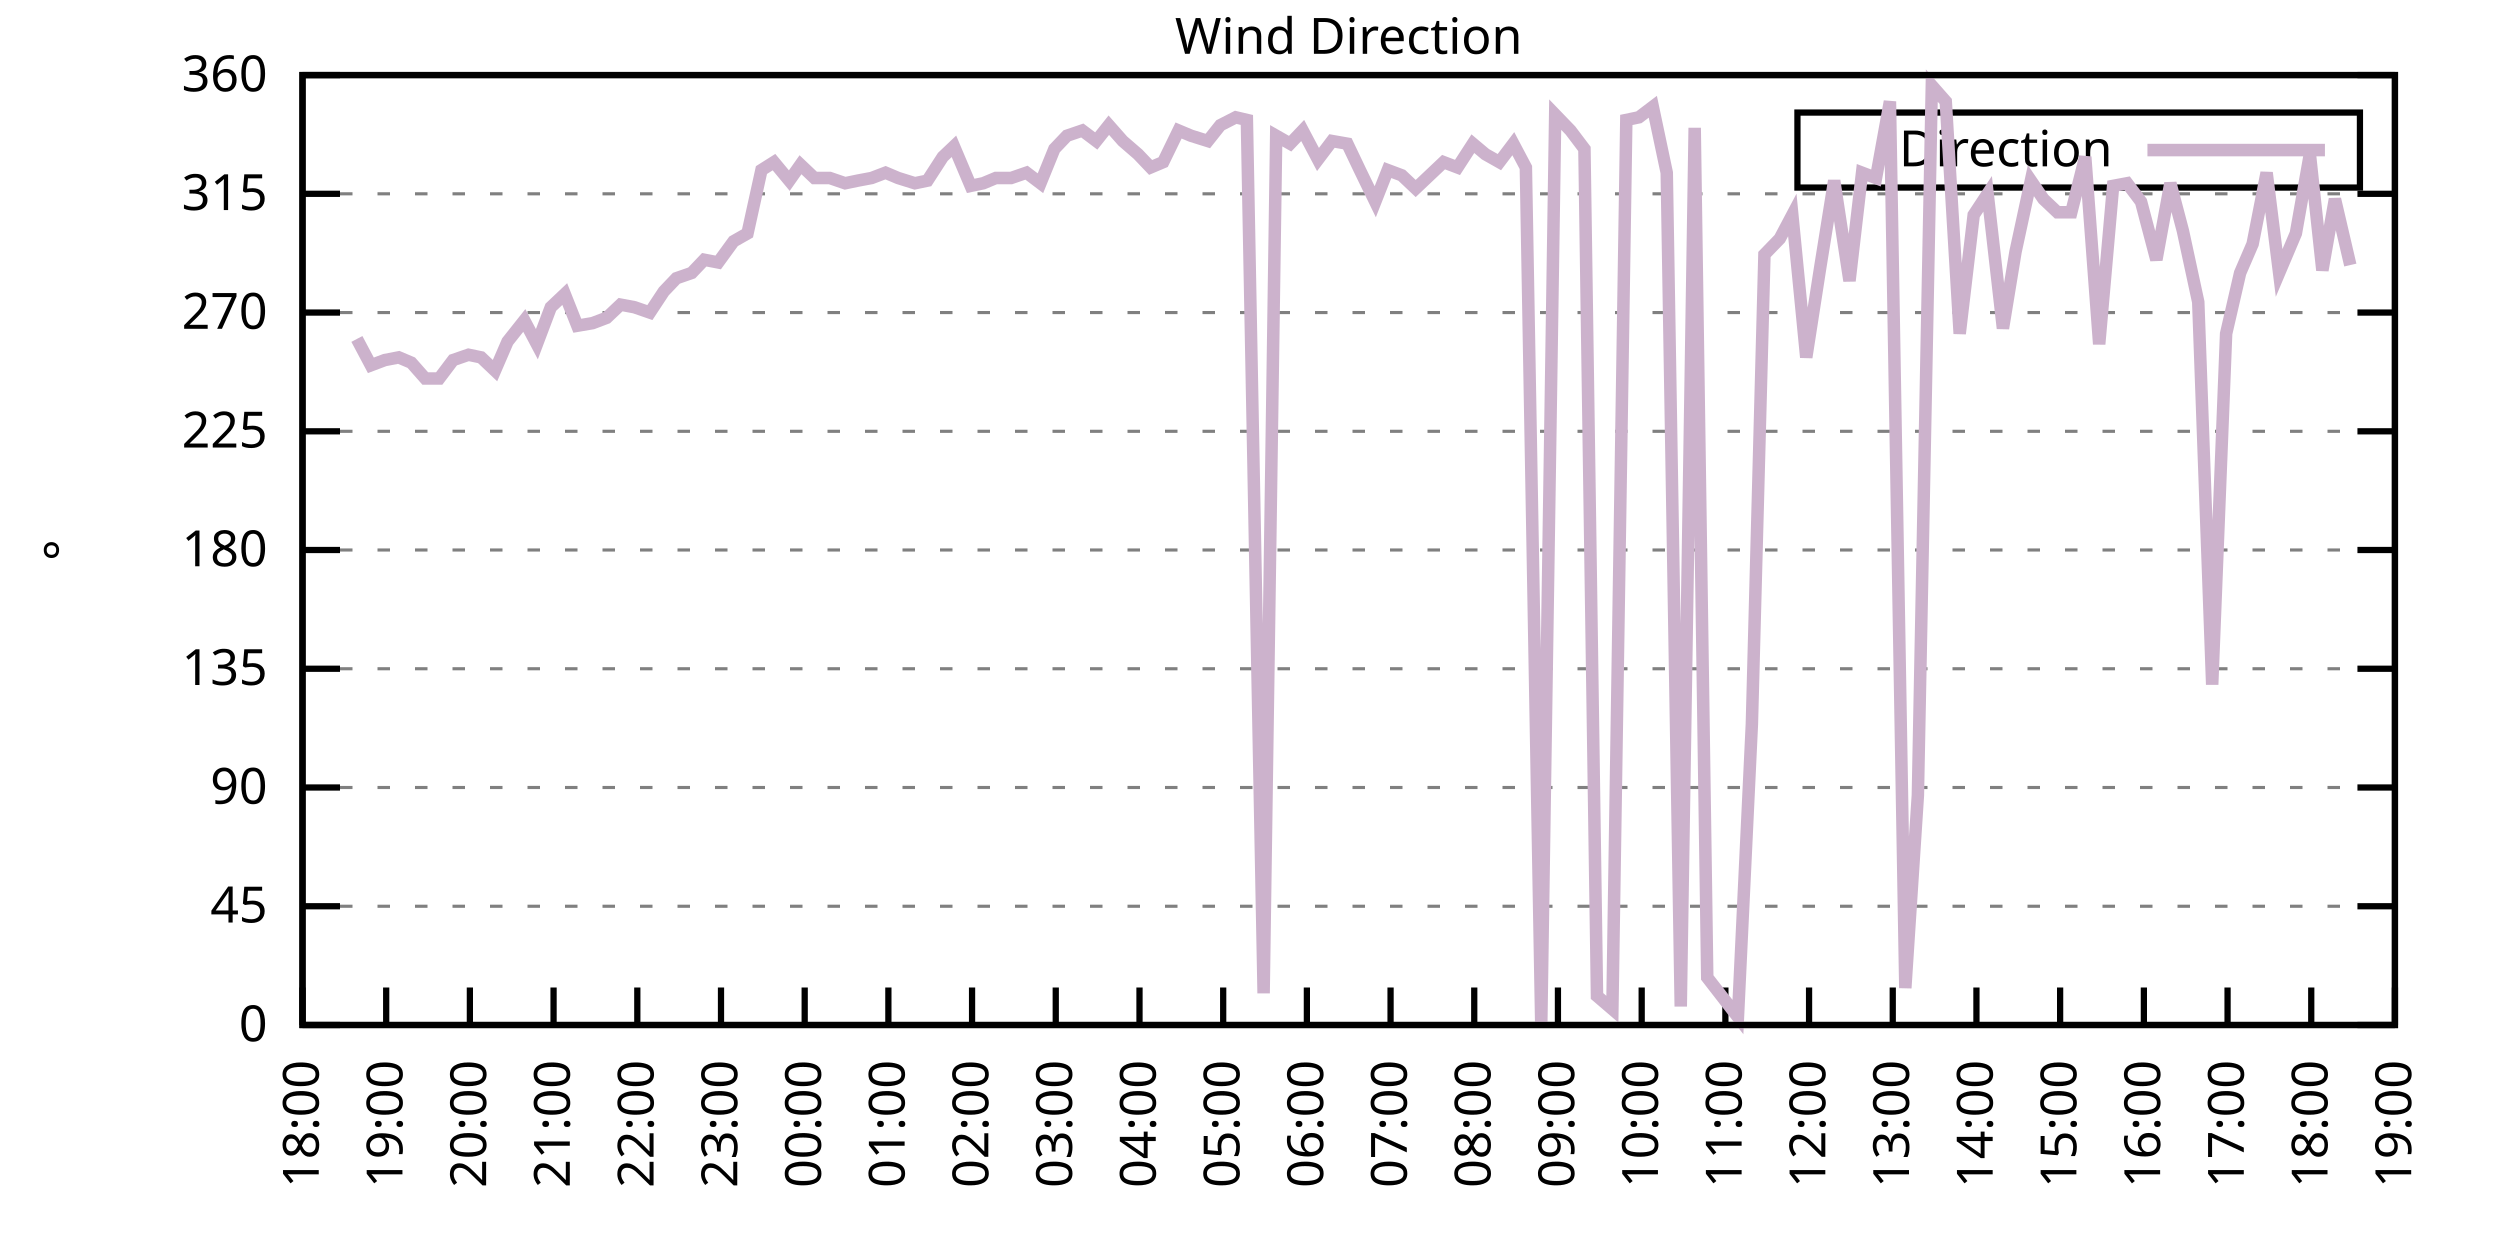
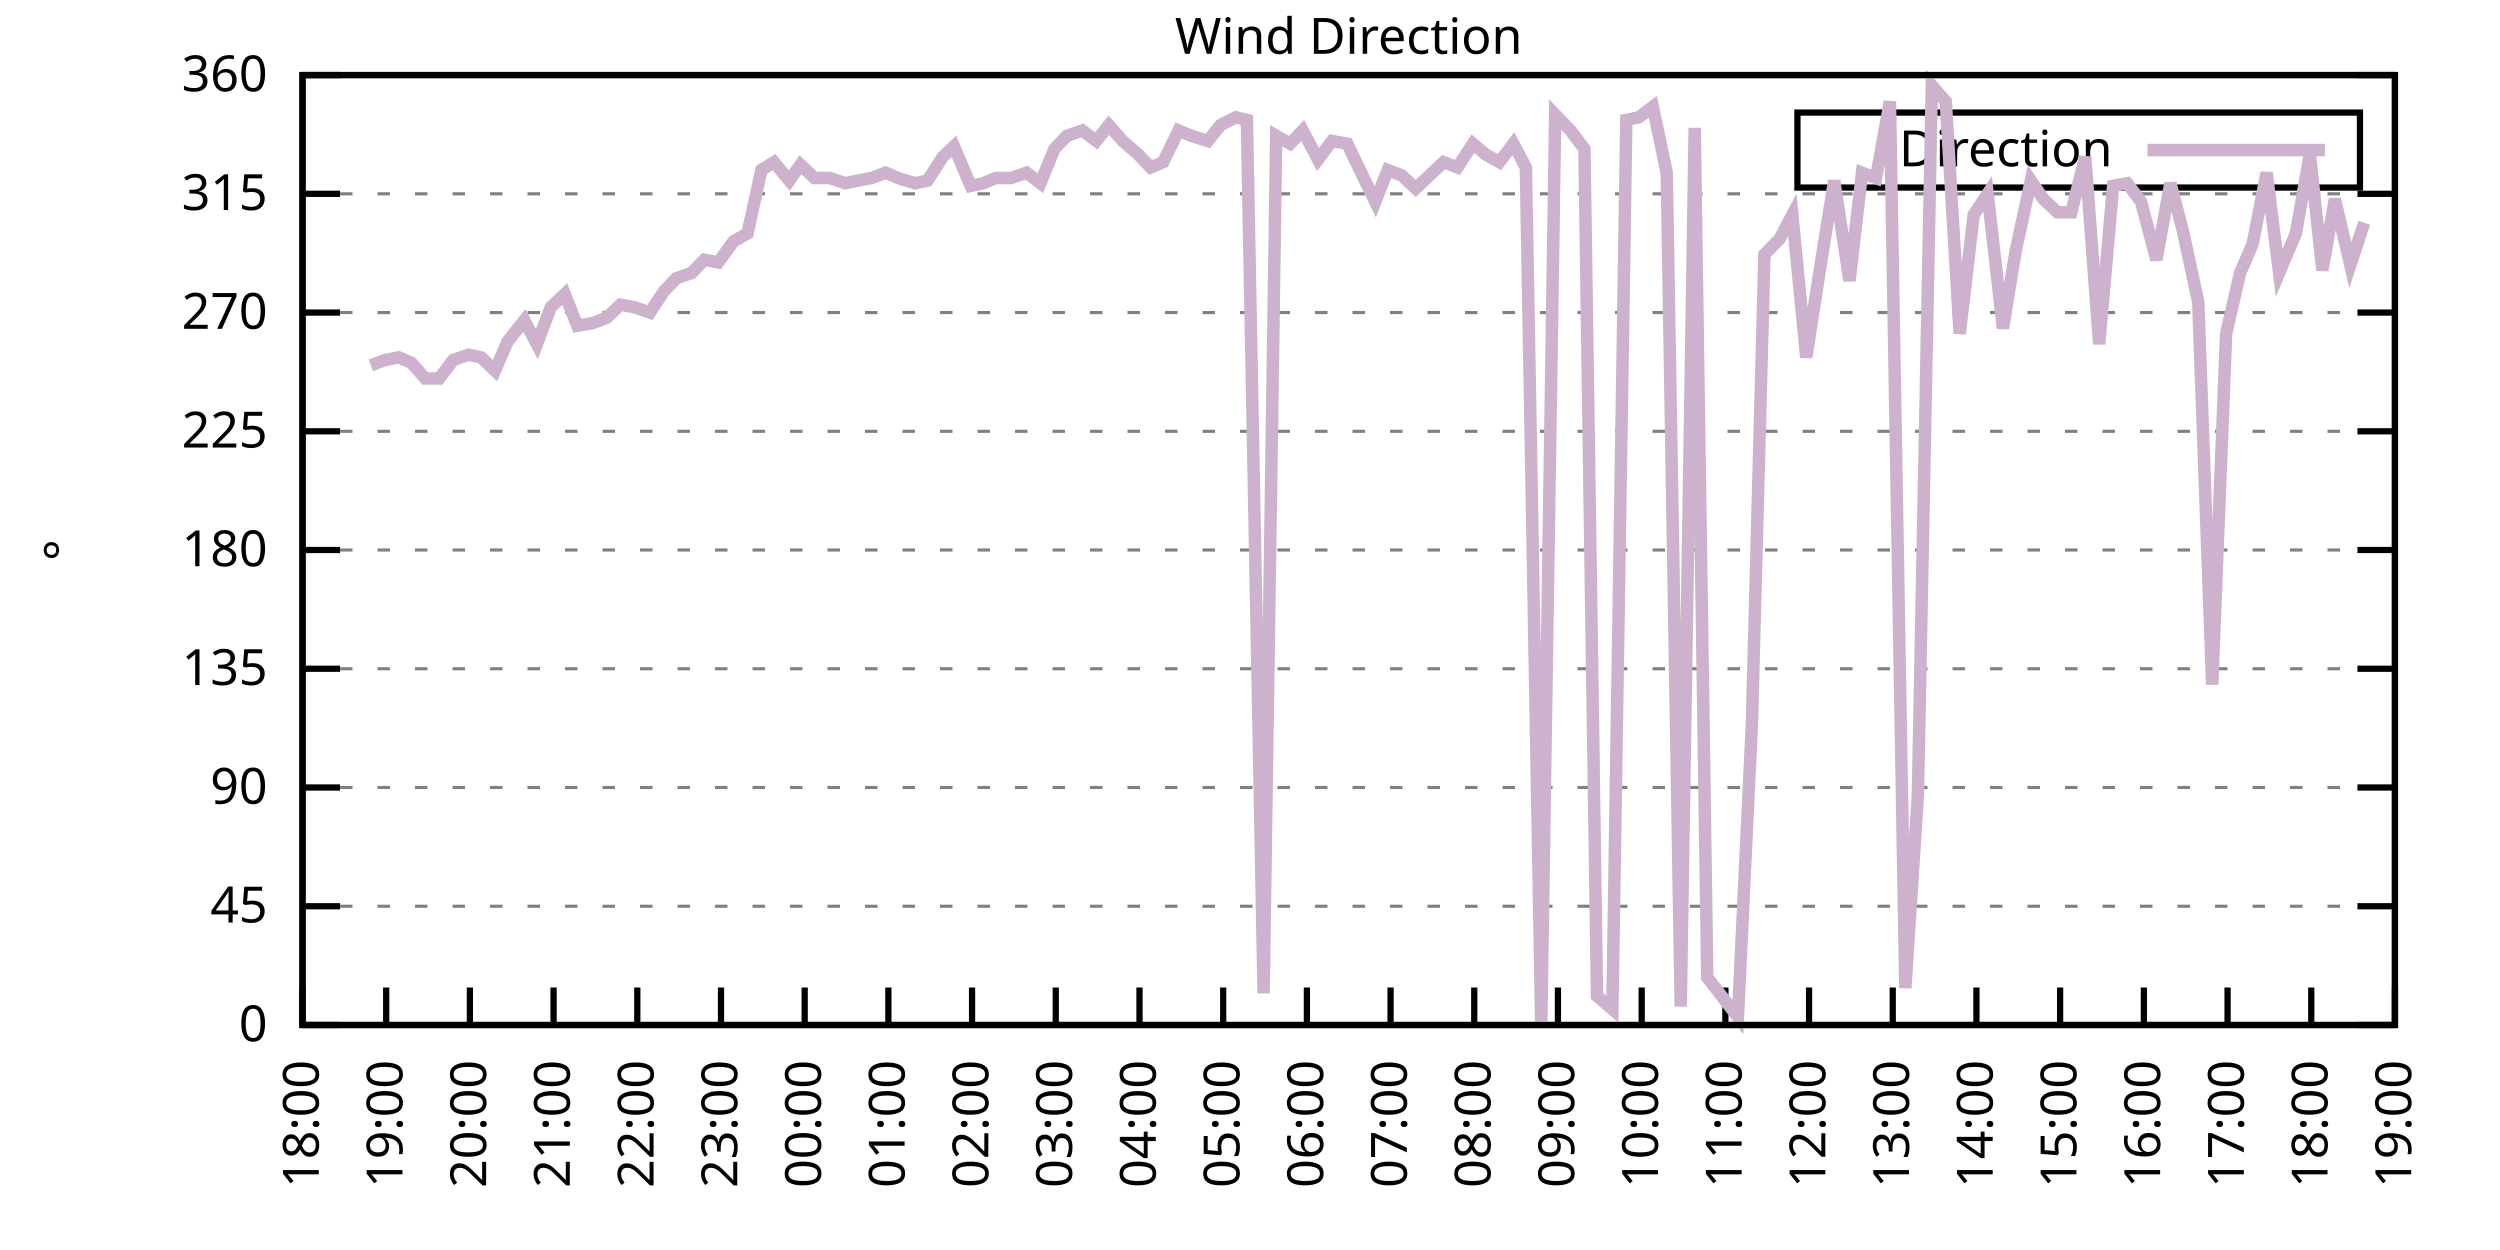
<svg xmlns="http://www.w3.org/2000/svg" xmlns:xlink="http://www.w3.org/1999/xlink" width="400" height="200" viewBox="0 0 400 200">
  <g id="gnuplot_canvas">
    <rect x="0" y="0" width="400" height="200" fill="none" />
    <defs>
      <circle id="gpDot" r="0.5" stroke-width="0.5" stroke="currentColor" />
      <path id="gpPt0" stroke-width="0.333" stroke="currentColor" d="M-1,0 h2 M0,-1 v2" />
      <path id="gpPt1" stroke-width="0.333" stroke="currentColor" d="M-1,-1 L1,1 M1,-1 L-1,1" />
      <path id="gpPt2" stroke-width="0.333" stroke="currentColor" d="M-1,0 L1,0 M0,-1 L0,1 M-1,-1 L1,1 M-1,1 L1,-1" />
      <rect id="gpPt3" stroke-width="0.333" stroke="currentColor" x="-1" y="-1" width="2" height="2" />
      <rect id="gpPt4" stroke-width="0.333" stroke="currentColor" fill="currentColor" x="-1" y="-1" width="2" height="2" />
      <circle id="gpPt5" stroke-width="0.333" stroke="currentColor" cx="0" cy="0" r="1" />
      <use xlink:href="#gpPt5" id="gpPt6" fill="currentColor" stroke="none" />
      <path id="gpPt7" stroke-width="0.333" stroke="currentColor" d="M0,-1.33 L-1.33,0.67 L1.33,0.67 z" />
      <use xlink:href="#gpPt7" id="gpPt8" fill="currentColor" stroke="none" />
      <use xlink:href="#gpPt7" id="gpPt9" stroke="currentColor" transform="rotate(180)" />
      <use xlink:href="#gpPt9" id="gpPt10" fill="currentColor" stroke="none" />
      <use xlink:href="#gpPt3" id="gpPt11" stroke="currentColor" transform="rotate(45)" />
      <use xlink:href="#gpPt11" id="gpPt12" fill="currentColor" stroke="none" />
      <path id="gpPt13" stroke-width="0.333" stroke="currentColor" d="M0,1.330 L1.265,0.411 L0.782,-1.067 L-0.782,-1.076 L-1.265,0.411 z" />
      <use xlink:href="#gpPt13" id="gpPt14" fill="currentColor" stroke="none" />
      <filter id="textbox" filterUnits="objectBoundingBox" x="0" y="0" height="1" width="1">
        <feFlood flood-color="white" flood-opacity="1" result="bgnd" />
        <feComposite in="SourceGraphic" in2="bgnd" operator="atop" />
      </filter>
      <filter id="greybox" filterUnits="objectBoundingBox" x="0" y="0" height="1" width="1">
        <feFlood flood-color="lightgrey" flood-opacity="1" result="grey" />
        <feComposite in="SourceGraphic" in2="grey" operator="atop" />
      </filter>
    </defs>
    <g fill="none" color="white" stroke="currentColor" stroke-width="1.00" stroke-linecap="butt" stroke-linejoin="miter">
</g>
    <g fill="none" color="black" stroke="currentColor" stroke-width="1.00" stroke-linecap="butt" stroke-linejoin="miter">
      <g stroke="none" shape-rendering="crispEdges">
        <polygon fill="rgb(255, 255, 255)" points="48.40,164.00 383.18,164.00 383.18,12.02 48.40,12.02 " />
      </g>
    </g>
    <g fill="none" color="black" stroke="currentColor" stroke-width="1.00" stroke-linecap="butt" stroke-linejoin="miter">
</g>
    <g fill="none" color="black" stroke="black" stroke-width="0.50" stroke-linecap="butt" stroke-linejoin="miter">
</g>
    <g fill="none" color="gray" stroke="currentColor" stroke-width="0.50" stroke-linecap="butt" stroke-linejoin="miter">
      <path stroke="gray" stroke-dasharray="2,4" class="gridline" d="M48.40,164.00 L383.19,164.00  " />
    </g>
    <g fill="none" color="gray" stroke="gray" stroke-width="1.00" stroke-linecap="butt" stroke-linejoin="miter">
</g>
    <g fill="none" color="black" stroke="currentColor" stroke-width="1.00" stroke-linecap="butt" stroke-linejoin="miter">
      <path stroke="black" d="M48.40,164.00 L54.40,164.00 M383.19,164.00 L377.19,164.00  " />
      <g transform="translate(42.80,166.60)" stroke="none" fill="black" font-family="Sans" font-size="8.00" text-anchor="end">
        <text>
          <tspan font-family="Sans"> 0</tspan>
        </text>
      </g>
    </g>
    <g fill="none" color="black" stroke="currentColor" stroke-width="1.00" stroke-linecap="butt" stroke-linejoin="miter">
</g>
    <g fill="none" color="black" stroke="black" stroke-width="0.50" stroke-linecap="butt" stroke-linejoin="miter">
</g>
    <g fill="none" color="gray" stroke="currentColor" stroke-width="0.50" stroke-linecap="butt" stroke-linejoin="miter">
      <path stroke="gray" stroke-dasharray="2,4" class="gridline" d="M48.40,145.00 L383.19,145.00  " />
    </g>
    <g fill="none" color="gray" stroke="gray" stroke-width="1.00" stroke-linecap="butt" stroke-linejoin="miter">
</g>
    <g fill="none" color="black" stroke="currentColor" stroke-width="1.00" stroke-linecap="butt" stroke-linejoin="miter">
      <path stroke="black" d="M48.40,145.00 L54.40,145.00 M383.19,145.00 L377.19,145.00  " />
      <g transform="translate(42.80,147.60)" stroke="none" fill="black" font-family="Sans" font-size="8.00" text-anchor="end">
        <text>
          <tspan font-family="Sans"> 45</tspan>
        </text>
      </g>
    </g>
    <g fill="none" color="black" stroke="currentColor" stroke-width="1.00" stroke-linecap="butt" stroke-linejoin="miter">
</g>
    <g fill="none" color="black" stroke="black" stroke-width="0.50" stroke-linecap="butt" stroke-linejoin="miter">
</g>
    <g fill="none" color="gray" stroke="currentColor" stroke-width="0.50" stroke-linecap="butt" stroke-linejoin="miter">
      <path stroke="gray" stroke-dasharray="2,4" class="gridline" d="M48.40,126.00 L383.19,126.00  " />
    </g>
    <g fill="none" color="gray" stroke="gray" stroke-width="1.00" stroke-linecap="butt" stroke-linejoin="miter">
</g>
    <g fill="none" color="black" stroke="currentColor" stroke-width="1.00" stroke-linecap="butt" stroke-linejoin="miter">
      <path stroke="black" d="M48.40,126.00 L54.40,126.00 M383.19,126.00 L377.19,126.00  " />
      <g transform="translate(42.80,128.60)" stroke="none" fill="black" font-family="Sans" font-size="8.00" text-anchor="end">
        <text>
          <tspan font-family="Sans"> 90</tspan>
        </text>
      </g>
    </g>
    <g fill="none" color="black" stroke="currentColor" stroke-width="1.00" stroke-linecap="butt" stroke-linejoin="miter">
</g>
    <g fill="none" color="black" stroke="black" stroke-width="0.50" stroke-linecap="butt" stroke-linejoin="miter">
</g>
    <g fill="none" color="gray" stroke="currentColor" stroke-width="0.50" stroke-linecap="butt" stroke-linejoin="miter">
      <path stroke="gray" stroke-dasharray="2,4" class="gridline" d="M48.40,107.00 L383.19,107.00  " />
    </g>
    <g fill="none" color="gray" stroke="gray" stroke-width="1.00" stroke-linecap="butt" stroke-linejoin="miter">
</g>
    <g fill="none" color="black" stroke="currentColor" stroke-width="1.00" stroke-linecap="butt" stroke-linejoin="miter">
      <path stroke="black" d="M48.40,107.00 L54.40,107.00 M383.19,107.00 L377.19,107.00  " />
      <g transform="translate(42.80,109.60)" stroke="none" fill="black" font-family="Sans" font-size="8.00" text-anchor="end">
        <text>
          <tspan font-family="Sans"> 135</tspan>
        </text>
      </g>
    </g>
    <g fill="none" color="black" stroke="currentColor" stroke-width="1.00" stroke-linecap="butt" stroke-linejoin="miter">
</g>
    <g fill="none" color="black" stroke="black" stroke-width="0.50" stroke-linecap="butt" stroke-linejoin="miter">
</g>
    <g fill="none" color="gray" stroke="currentColor" stroke-width="0.50" stroke-linecap="butt" stroke-linejoin="miter">
      <path stroke="gray" stroke-dasharray="2,4" class="gridline" d="M48.40,88.00 L383.19,88.00  " />
    </g>
    <g fill="none" color="gray" stroke="gray" stroke-width="1.00" stroke-linecap="butt" stroke-linejoin="miter">
</g>
    <g fill="none" color="black" stroke="currentColor" stroke-width="1.00" stroke-linecap="butt" stroke-linejoin="miter">
      <path stroke="black" d="M48.40,88.00 L54.40,88.00 M383.19,88.00 L377.19,88.00  " />
      <g transform="translate(42.80,90.60)" stroke="none" fill="black" font-family="Sans" font-size="8.00" text-anchor="end">
        <text>
          <tspan font-family="Sans"> 180</tspan>
        </text>
      </g>
    </g>
    <g fill="none" color="black" stroke="currentColor" stroke-width="1.00" stroke-linecap="butt" stroke-linejoin="miter">
</g>
    <g fill="none" color="black" stroke="black" stroke-width="0.50" stroke-linecap="butt" stroke-linejoin="miter">
</g>
    <g fill="none" color="gray" stroke="currentColor" stroke-width="0.50" stroke-linecap="butt" stroke-linejoin="miter">
      <path stroke="gray" stroke-dasharray="2,4" class="gridline" d="M48.40,69.01 L383.19,69.01  " />
    </g>
    <g fill="none" color="gray" stroke="gray" stroke-width="1.00" stroke-linecap="butt" stroke-linejoin="miter">
</g>
    <g fill="none" color="black" stroke="currentColor" stroke-width="1.00" stroke-linecap="butt" stroke-linejoin="miter">
      <path stroke="black" d="M48.40,69.01 L54.40,69.01 M383.19,69.01 L377.19,69.01  " />
      <g transform="translate(42.80,71.61)" stroke="none" fill="black" font-family="Sans" font-size="8.00" text-anchor="end">
        <text>
          <tspan font-family="Sans"> 225</tspan>
        </text>
      </g>
    </g>
    <g fill="none" color="black" stroke="currentColor" stroke-width="1.00" stroke-linecap="butt" stroke-linejoin="miter">
</g>
    <g fill="none" color="black" stroke="black" stroke-width="0.50" stroke-linecap="butt" stroke-linejoin="miter">
</g>
    <g fill="none" color="gray" stroke="currentColor" stroke-width="0.50" stroke-linecap="butt" stroke-linejoin="miter">
      <path stroke="gray" stroke-dasharray="2,4" class="gridline" d="M48.40,50.01 L383.19,50.01  " />
    </g>
    <g fill="none" color="gray" stroke="gray" stroke-width="1.00" stroke-linecap="butt" stroke-linejoin="miter">
</g>
    <g fill="none" color="black" stroke="currentColor" stroke-width="1.00" stroke-linecap="butt" stroke-linejoin="miter">
      <path stroke="black" d="M48.40,50.01 L54.40,50.01 M383.19,50.01 L377.19,50.01  " />
      <g transform="translate(42.80,52.61)" stroke="none" fill="black" font-family="Sans" font-size="8.00" text-anchor="end">
        <text>
          <tspan font-family="Sans"> 270</tspan>
        </text>
      </g>
    </g>
    <g fill="none" color="black" stroke="currentColor" stroke-width="1.00" stroke-linecap="butt" stroke-linejoin="miter">
</g>
    <g fill="none" color="black" stroke="black" stroke-width="0.50" stroke-linecap="butt" stroke-linejoin="miter">
</g>
    <g fill="none" color="gray" stroke="currentColor" stroke-width="0.50" stroke-linecap="butt" stroke-linejoin="miter">
      <path stroke="gray" stroke-dasharray="2,4" class="gridline" d="M48.40,31.01 L383.19,31.01  " />
    </g>
    <g fill="none" color="gray" stroke="gray" stroke-width="1.00" stroke-linecap="butt" stroke-linejoin="miter">
</g>
    <g fill="none" color="black" stroke="currentColor" stroke-width="1.00" stroke-linecap="butt" stroke-linejoin="miter">
      <path stroke="black" d="M48.40,31.01 L54.40,31.01 M383.19,31.01 L377.19,31.01  " />
      <g transform="translate(42.80,33.61)" stroke="none" fill="black" font-family="Sans" font-size="8.00" text-anchor="end">
        <text>
          <tspan font-family="Sans"> 315</tspan>
        </text>
      </g>
    </g>
    <g fill="none" color="black" stroke="currentColor" stroke-width="1.00" stroke-linecap="butt" stroke-linejoin="miter">
</g>
    <g fill="none" color="black" stroke="black" stroke-width="0.50" stroke-linecap="butt" stroke-linejoin="miter">
</g>
    <g fill="none" color="gray" stroke="currentColor" stroke-width="0.50" stroke-linecap="butt" stroke-linejoin="miter">
      <path stroke="gray" stroke-dasharray="2,4" class="gridline" d="M48.40,12.01 L383.19,12.01  " />
    </g>
    <g fill="none" color="gray" stroke="gray" stroke-width="1.00" stroke-linecap="butt" stroke-linejoin="miter">
</g>
    <g fill="none" color="black" stroke="currentColor" stroke-width="1.00" stroke-linecap="butt" stroke-linejoin="miter">
      <path stroke="black" d="M48.40,12.01 L54.40,12.01 M383.19,12.01 L377.19,12.01  " />
      <g transform="translate(42.80,14.61)" stroke="none" fill="black" font-family="Sans" font-size="8.00" text-anchor="end">
        <text>
          <tspan font-family="Sans"> 360</tspan>
        </text>
      </g>
    </g>
    <g fill="none" color="black" stroke="currentColor" stroke-width="1.00" stroke-linecap="butt" stroke-linejoin="miter">
      <path stroke="black" d="M48.40,164.00 L48.40,158.00  " />
      <g transform="translate(51.00,169.60) rotate(270.00)" stroke="none" fill="black" font-family="Sans" font-size="8.00" text-anchor="end">
        <text>
          <tspan font-family="Sans">18:00</tspan>
        </text>
      </g>
    </g>
    <g fill="none" color="black" stroke="currentColor" stroke-width="1.00" stroke-linecap="butt" stroke-linejoin="miter">
      <path stroke="black" d="M61.79,164.00 L61.79,158.00  " />
      <g transform="translate(64.39,169.60) rotate(270.00)" stroke="none" fill="black" font-family="Sans" font-size="8.00" text-anchor="end">
        <text>
          <tspan font-family="Sans">19:00</tspan>
        </text>
      </g>
    </g>
    <g fill="none" color="black" stroke="currentColor" stroke-width="1.00" stroke-linecap="butt" stroke-linejoin="miter">
      <path stroke="black" d="M75.18,164.00 L75.18,158.00  " />
      <g transform="translate(77.78,169.60) rotate(270.00)" stroke="none" fill="black" font-family="Sans" font-size="8.00" text-anchor="end">
        <text>
          <tspan font-family="Sans">20:00</tspan>
        </text>
      </g>
    </g>
    <g fill="none" color="black" stroke="currentColor" stroke-width="1.00" stroke-linecap="butt" stroke-linejoin="miter">
      <path stroke="black" d="M88.57,164.00 L88.57,158.00  " />
      <g transform="translate(91.17,169.60) rotate(270.00)" stroke="none" fill="black" font-family="Sans" font-size="8.00" text-anchor="end">
        <text>
          <tspan font-family="Sans">21:00</tspan>
        </text>
      </g>
    </g>
    <g fill="none" color="black" stroke="currentColor" stroke-width="1.00" stroke-linecap="butt" stroke-linejoin="miter">
      <path stroke="black" d="M101.97,164.00 L101.97,158.00  " />
      <g transform="translate(104.57,169.60) rotate(270.00)" stroke="none" fill="black" font-family="Sans" font-size="8.00" text-anchor="end">
        <text>
          <tspan font-family="Sans">22:00</tspan>
        </text>
      </g>
    </g>
    <g fill="none" color="black" stroke="currentColor" stroke-width="1.00" stroke-linecap="butt" stroke-linejoin="miter">
      <path stroke="black" d="M115.36,164.00 L115.36,158.00  " />
      <g transform="translate(117.96,169.60) rotate(270.00)" stroke="none" fill="black" font-family="Sans" font-size="8.00" text-anchor="end">
        <text>
          <tspan font-family="Sans">23:00</tspan>
        </text>
      </g>
    </g>
    <g fill="none" color="black" stroke="currentColor" stroke-width="1.00" stroke-linecap="butt" stroke-linejoin="miter">
      <path stroke="black" d="M128.75,164.00 L128.75,158.00  " />
      <g transform="translate(131.35,169.60) rotate(270.00)" stroke="none" fill="black" font-family="Sans" font-size="8.00" text-anchor="end">
        <text>
          <tspan font-family="Sans">00:00</tspan>
        </text>
      </g>
    </g>
    <g fill="none" color="black" stroke="currentColor" stroke-width="1.00" stroke-linecap="butt" stroke-linejoin="miter">
      <path stroke="black" d="M142.14,164.00 L142.14,158.00  " />
      <g transform="translate(144.74,169.60) rotate(270.00)" stroke="none" fill="black" font-family="Sans" font-size="8.00" text-anchor="end">
        <text>
          <tspan font-family="Sans">01:00</tspan>
        </text>
      </g>
    </g>
    <g fill="none" color="black" stroke="currentColor" stroke-width="1.00" stroke-linecap="butt" stroke-linejoin="miter">
      <path stroke="black" d="M155.53,164.00 L155.53,158.00  " />
      <g transform="translate(158.13,169.60) rotate(270.00)" stroke="none" fill="black" font-family="Sans" font-size="8.00" text-anchor="end">
        <text>
          <tspan font-family="Sans">02:00</tspan>
        </text>
      </g>
    </g>
    <g fill="none" color="black" stroke="currentColor" stroke-width="1.00" stroke-linecap="butt" stroke-linejoin="miter">
      <path stroke="black" d="M168.92,164.00 L168.92,158.00  " />
      <g transform="translate(171.52,169.60) rotate(270.00)" stroke="none" fill="black" font-family="Sans" font-size="8.00" text-anchor="end">
        <text>
          <tspan font-family="Sans">03:00</tspan>
        </text>
      </g>
    </g>
    <g fill="none" color="black" stroke="currentColor" stroke-width="1.00" stroke-linecap="butt" stroke-linejoin="miter">
      <path stroke="black" d="M182.32,164.00 L182.32,158.00  " />
      <g transform="translate(184.92,169.60) rotate(270.00)" stroke="none" fill="black" font-family="Sans" font-size="8.00" text-anchor="end">
        <text>
          <tspan font-family="Sans">04:00</tspan>
        </text>
      </g>
    </g>
    <g fill="none" color="black" stroke="currentColor" stroke-width="1.00" stroke-linecap="butt" stroke-linejoin="miter">
      <path stroke="black" d="M195.71,164.00 L195.71,158.00  " />
      <g transform="translate(198.31,169.60) rotate(270.00)" stroke="none" fill="black" font-family="Sans" font-size="8.00" text-anchor="end">
        <text>
          <tspan font-family="Sans">05:00</tspan>
        </text>
      </g>
    </g>
    <g fill="none" color="black" stroke="currentColor" stroke-width="1.00" stroke-linecap="butt" stroke-linejoin="miter">
      <path stroke="black" d="M209.10,164.00 L209.10,158.00  " />
      <g transform="translate(211.70,169.60) rotate(270.00)" stroke="none" fill="black" font-family="Sans" font-size="8.00" text-anchor="end">
        <text>
          <tspan font-family="Sans">06:00</tspan>
        </text>
      </g>
    </g>
    <g fill="none" color="black" stroke="currentColor" stroke-width="1.00" stroke-linecap="butt" stroke-linejoin="miter">
      <path stroke="black" d="M222.49,164.00 L222.49,158.00  " />
      <g transform="translate(225.09,169.60) rotate(270.00)" stroke="none" fill="black" font-family="Sans" font-size="8.00" text-anchor="end">
        <text>
          <tspan font-family="Sans">07:00</tspan>
        </text>
      </g>
    </g>
    <g fill="none" color="black" stroke="currentColor" stroke-width="1.00" stroke-linecap="butt" stroke-linejoin="miter">
      <path stroke="black" d="M235.88,164.00 L235.88,158.00  " />
      <g transform="translate(238.48,169.60) rotate(270.00)" stroke="none" fill="black" font-family="Sans" font-size="8.00" text-anchor="end">
        <text>
          <tspan font-family="Sans">08:00</tspan>
        </text>
      </g>
    </g>
    <g fill="none" color="black" stroke="currentColor" stroke-width="1.00" stroke-linecap="butt" stroke-linejoin="miter">
      <path stroke="black" d="M249.27,164.00 L249.27,158.00  " />
      <g transform="translate(251.87,169.60) rotate(270.00)" stroke="none" fill="black" font-family="Sans" font-size="8.00" text-anchor="end">
        <text>
          <tspan font-family="Sans">09:00</tspan>
        </text>
      </g>
    </g>
    <g fill="none" color="black" stroke="currentColor" stroke-width="1.00" stroke-linecap="butt" stroke-linejoin="miter">
      <path stroke="black" d="M262.67,164.00 L262.67,158.00  " />
      <g transform="translate(265.27,169.60) rotate(270.00)" stroke="none" fill="black" font-family="Sans" font-size="8.00" text-anchor="end">
        <text>
          <tspan font-family="Sans">10:00</tspan>
        </text>
      </g>
    </g>
    <g fill="none" color="black" stroke="currentColor" stroke-width="1.00" stroke-linecap="butt" stroke-linejoin="miter">
      <path stroke="black" d="M276.06,164.00 L276.06,158.00  " />
      <g transform="translate(278.66,169.60) rotate(270.00)" stroke="none" fill="black" font-family="Sans" font-size="8.00" text-anchor="end">
        <text>
          <tspan font-family="Sans">11:00</tspan>
        </text>
      </g>
    </g>
    <g fill="none" color="black" stroke="currentColor" stroke-width="1.00" stroke-linecap="butt" stroke-linejoin="miter">
      <path stroke="black" d="M289.45,164.00 L289.45,158.00  " />
      <g transform="translate(292.05,169.60) rotate(270.00)" stroke="none" fill="black" font-family="Sans" font-size="8.00" text-anchor="end">
        <text>
          <tspan font-family="Sans">12:00</tspan>
        </text>
      </g>
    </g>
    <g fill="none" color="black" stroke="currentColor" stroke-width="1.00" stroke-linecap="butt" stroke-linejoin="miter">
      <path stroke="black" d="M302.84,164.00 L302.84,158.00  " />
      <g transform="translate(305.44,169.60) rotate(270.00)" stroke="none" fill="black" font-family="Sans" font-size="8.00" text-anchor="end">
        <text>
          <tspan font-family="Sans">13:00</tspan>
        </text>
      </g>
    </g>
    <g fill="none" color="black" stroke="currentColor" stroke-width="1.00" stroke-linecap="butt" stroke-linejoin="miter">
      <path stroke="black" d="M316.23,164.00 L316.23,158.00  " />
      <g transform="translate(318.83,169.60) rotate(270.00)" stroke="none" fill="black" font-family="Sans" font-size="8.00" text-anchor="end">
        <text>
          <tspan font-family="Sans">14:00</tspan>
        </text>
      </g>
    </g>
    <g fill="none" color="black" stroke="currentColor" stroke-width="1.00" stroke-linecap="butt" stroke-linejoin="miter">
      <path stroke="black" d="M329.62,164.00 L329.62,158.00  " />
      <g transform="translate(332.22,169.60) rotate(270.00)" stroke="none" fill="black" font-family="Sans" font-size="8.00" text-anchor="end">
        <text>
          <tspan font-family="Sans">15:00</tspan>
        </text>
      </g>
    </g>
    <g fill="none" color="black" stroke="currentColor" stroke-width="1.00" stroke-linecap="butt" stroke-linejoin="miter">
      <path stroke="black" d="M343.02,164.00 L343.02,158.00  " />
      <g transform="translate(345.62,169.60) rotate(270.00)" stroke="none" fill="black" font-family="Sans" font-size="8.00" text-anchor="end">
        <text>
          <tspan font-family="Sans">16:00</tspan>
        </text>
      </g>
    </g>
    <g fill="none" color="black" stroke="currentColor" stroke-width="1.00" stroke-linecap="butt" stroke-linejoin="miter">
      <path stroke="black" d="M356.41,164.00 L356.41,158.00  " />
      <g transform="translate(359.01,169.60) rotate(270.00)" stroke="none" fill="black" font-family="Sans" font-size="8.00" text-anchor="end">
        <text>
          <tspan font-family="Sans">17:00</tspan>
        </text>
      </g>
    </g>
    <g fill="none" color="black" stroke="currentColor" stroke-width="1.00" stroke-linecap="butt" stroke-linejoin="miter">
      <path stroke="black" d="M369.80,164.00 L369.80,158.00  " />
      <g transform="translate(372.40,169.60) rotate(270.00)" stroke="none" fill="black" font-family="Sans" font-size="8.00" text-anchor="end">
        <text>
          <tspan font-family="Sans">18:00</tspan>
        </text>
      </g>
    </g>
    <g fill="none" color="black" stroke="currentColor" stroke-width="1.00" stroke-linecap="butt" stroke-linejoin="miter">
      <path stroke="black" d="M383.19,164.00 L383.19,158.00  " />
      <g transform="translate(385.79,169.60) rotate(270.00)" stroke="none" fill="black" font-family="Sans" font-size="8.00" text-anchor="end">
        <text>
          <tspan font-family="Sans">19:00</tspan>
        </text>
      </g>
    </g>
    <g fill="none" color="black" stroke="currentColor" stroke-width="1.00" stroke-linecap="butt" stroke-linejoin="miter">
</g>
    <g fill="none" color="black" stroke="currentColor" stroke-width="1.00" stroke-linecap="butt" stroke-linejoin="miter">
      <path stroke="black" d="M48.40,12.01 L48.40,164.00 L383.19,164.00 L383.19,12.01 L48.40,12.01 Z  " />
    </g>
    <g fill="none" color="black" stroke="currentColor" stroke-width="1.00" stroke-linecap="butt" stroke-linejoin="miter">
</g>
    <g fill="none" color="black" stroke="currentColor" stroke-width="1.00" stroke-linecap="butt" stroke-linejoin="miter">
      <path stroke="black" d="M287.59,30.01 L287.59,18.01 L377.59,18.01 L377.59,30.01 L287.59,30.01 Z  " />
    </g>
    <g id="Wind_direction_plot_1">
      <g fill="none" color="white" stroke="black" stroke-width="2.00" stroke-linecap="butt" stroke-linejoin="miter">
</g>
      <g fill="none" color="black" stroke="currentColor" stroke-width="2.00" stroke-linecap="butt" stroke-linejoin="miter">
        <g transform="translate(337.99,26.61)" stroke="none" fill="black" font-family="Sans" font-size="8.00" text-anchor="end">
          <text>
            <tspan font-family="Sans">Direction</tspan>
          </text>
        </g>
      </g>
      <g fill="none" color="black" stroke="currentColor" stroke-width="2.00" stroke-linecap="butt" stroke-linejoin="miter">
-         <path stroke="rgb(204, 178, 204)" d="M343.59,24.01 L371.99,24.01 M57.10,54.23 L59.34,58.45 L61.57,57.61 L63.80,57.18 L65.81,58.03 L68.04,60.56   L70.27,60.56 L72.50,57.61 L74.96,56.76 L76.97,57.18 L79.20,59.30 L81.21,54.65 L83.89,51.27 L85.90,55.07   L88.13,49.16 L90.36,47.05 L92.37,52.12 L94.82,51.70 L97.06,50.85 L99.29,48.74 L101.52,49.16 L103.98,50.01   L106.21,46.63 L108.22,44.52 L110.67,43.67 L112.68,41.56 L114.91,41.99 L117.37,38.61 L119.60,37.34 L121.83,27.21   L123.84,25.94 L126.29,28.90 L128.08,26.36 L130.31,28.48 L132.77,28.48 L135.22,29.32 L137.23,28.90 L139.46,28.48   L141.69,27.63 L143.70,28.48 L146.38,29.32 L148.39,28.90 L150.85,25.10 L152.63,23.41 L155.31,29.74 L157.32,29.32   L159.33,28.48 L161.78,28.48 L164.24,27.63 L166.47,29.32 L168.70,23.83 L170.71,21.72 L173.17,20.88 L175.40,22.56   L177.41,20.03 L179.64,22.56 L182.09,24.68 L184.10,26.79 L186.11,25.94 L188.57,20.88 L190.57,21.72 L193.25,22.56   L195.26,20.03 L197.72,18.77 L199.50,19.19 L202.18,158.93 L204.19,21.72 L206.42,22.99 L208.43,20.88 L210.88,25.52   L213.12,22.56 L215.57,22.99 L217.58,27.21 L220.04,32.28 L222.04,27.21 L224.28,28.05 L226.51,30.16 L228.74,28.05   L230.97,25.94 L233.20,26.79 L235.66,22.99 L237.67,24.68 L239.90,25.94 L242.13,22.99 L244.14,26.79 L246.60,164.00   L248.83,18.34 L251.28,20.88 L253.51,23.83 L255.52,159.36 L257.98,161.47 L260.21,19.19 L262.22,18.77 L264.45,17.08   L266.68,27.63 L268.92,161.04 L271.15,20.45 L273.16,156.40 L278.07,162.73 L280.30,115.87 L282.31,40.72 L284.76,38.19   L286.77,34.39 L289.00,57.18 L291.23,42.83 L293.47,28.90 L295.92,44.94 L297.93,27.63 L300.16,28.48 L302.39,16.23   L304.85,158.09 L306.86,127.27 L309.09,13.70 L311.32,16.23 L313.55,53.39 L315.79,34.39 L318.02,31.01 L320.47,52.54   L322.48,40.30 L324.94,28.90 L326.95,31.85 L329.18,33.96 L331.41,33.96 L333.64,25.10 L335.87,55.07 L338.10,29.74   L340.34,29.32 L342.57,32.28 L345.02,41.56 L347.26,29.32 L349.26,36.92 L351.72,48.32 L353.95,109.54 L356.18,53.39   L358.42,43.67 L360.42,39.03 L362.66,27.63 L364.66,43.67 L367.34,37.34 L369.58,24.68 L371.58,43.25 L373.59,31.85   L376.05,42.41  " />
+         <path stroke="rgb(204, 178, 204)" d="M343.59,24.01 L371.99,24.01 M59.34,58.45 L61.57,57.61 L63.80,57.18 L65.81,58.03 L68.04,60.56 L70.27,60.56   L72.50,57.61 L74.96,56.76 L76.97,57.18 L79.20,59.30 L81.21,54.65 L83.89,51.27 L85.90,55.07 L88.13,49.16   L90.36,47.05 L92.37,52.12 L94.82,51.70 L97.06,50.85 L99.29,48.74 L101.52,49.16 L103.98,50.01 L106.21,46.63   L108.22,44.52 L110.67,43.67 L112.68,41.56 L114.91,41.99 L117.37,38.61 L119.60,37.34 L121.83,27.21 L123.84,25.94   L126.29,28.90 L128.08,26.36 L130.31,28.48 L132.77,28.48 L135.22,29.32 L137.23,28.90 L139.46,28.48 L141.69,27.63   L143.70,28.48 L146.38,29.32 L148.39,28.90 L150.85,25.10 L152.63,23.41 L155.31,29.74 L157.32,29.32 L159.33,28.48   L161.78,28.48 L164.24,27.63 L166.47,29.32 L168.70,23.83 L170.71,21.72 L173.17,20.88 L175.40,22.56 L177.41,20.03   L179.64,22.56 L182.09,24.68 L184.10,26.79 L186.11,25.94 L188.57,20.88 L190.57,21.72 L193.25,22.56 L195.26,20.03   L197.72,18.77 L199.50,19.19 L202.18,158.93 L204.19,21.72 L206.42,22.99 L208.43,20.88 L210.88,25.52 L213.12,22.56   L215.57,22.99 L217.58,27.21 L220.04,32.28 L222.04,27.21 L224.28,28.05 L226.51,30.16 L228.74,28.05 L230.97,25.94   L233.20,26.79 L235.66,22.99 L237.67,24.68 L239.90,25.94 L242.13,22.99 L244.14,26.79 L246.60,164.00 L248.83,18.34   L251.28,20.88 L253.51,23.83 L255.52,159.36 L257.98,161.47 L260.21,19.19 L262.22,18.77 L264.45,17.08 L266.68,27.63   L268.92,161.04 L271.15,20.45 L273.16,156.40 L278.07,162.73 L280.30,115.87 L282.31,40.72 L284.76,38.19 L286.77,34.39   L289.00,57.18 L291.23,42.83 L293.47,28.90 L295.92,44.94 L297.93,27.63 L300.16,28.48 L302.39,16.23 L304.85,158.09   L306.86,127.27 L309.09,13.70 L311.32,16.23 L313.55,53.39 L315.79,34.39 L318.02,31.01 L320.47,52.54 L322.48,40.30   L324.94,28.90 L326.95,31.85 L329.18,33.96 L331.41,33.96 L333.64,25.10 L335.87,55.07 L338.10,29.74 L340.34,29.32   L342.57,32.28 L345.02,41.56 L347.26,29.32 L349.26,36.92 L351.72,48.32 L353.95,109.54 L356.18,53.39 L358.42,43.67   L360.42,39.03 L362.66,27.63 L364.66,43.67 L367.34,37.34 L369.58,24.68 L371.58,43.25 L373.59,31.85 L376.05,42.41   L378.28,35.65  " />
      </g>
    </g>
    <g fill="none" color="black" stroke="currentColor" stroke-width="2.00" stroke-linecap="butt" stroke-linejoin="miter">
</g>
    <g fill="none" color="black" stroke="black" stroke-width="1.00" stroke-linecap="butt" stroke-linejoin="miter">
</g>
    <g fill="none" color="black" stroke="currentColor" stroke-width="1.00" stroke-linecap="butt" stroke-linejoin="miter">
      <path stroke="black" d="M48.40,12.01 L48.40,164.00 L383.19,164.00 L383.19,12.01 L48.40,12.01 Z  " />
      <g transform="translate(12.80,88.01) rotate(270.00)" stroke="none" fill="black" font-family="Sans" font-size="8.00" text-anchor="middle">
        <text>
          <tspan font-family="Sans">°</tspan>
        </text>
      </g>
    </g>
    <g fill="none" color="black" stroke="currentColor" stroke-width="1.00" stroke-linecap="butt" stroke-linejoin="miter">
</g>
    <g fill="none" color="black" stroke="currentColor" stroke-width="1.00" stroke-linecap="butt" stroke-linejoin="miter">
      <g transform="translate(215.79,8.61)" stroke="none" fill="black" font-family="Sans" font-size="8.00" text-anchor="middle">
        <text>
          <tspan font-family="Sans">Wind Direction</tspan>
        </text>
      </g>
    </g>
    <g fill="none" color="black" stroke="currentColor" stroke-width="1.00" stroke-linecap="butt" stroke-linejoin="miter">
</g>
  </g>
</svg>
